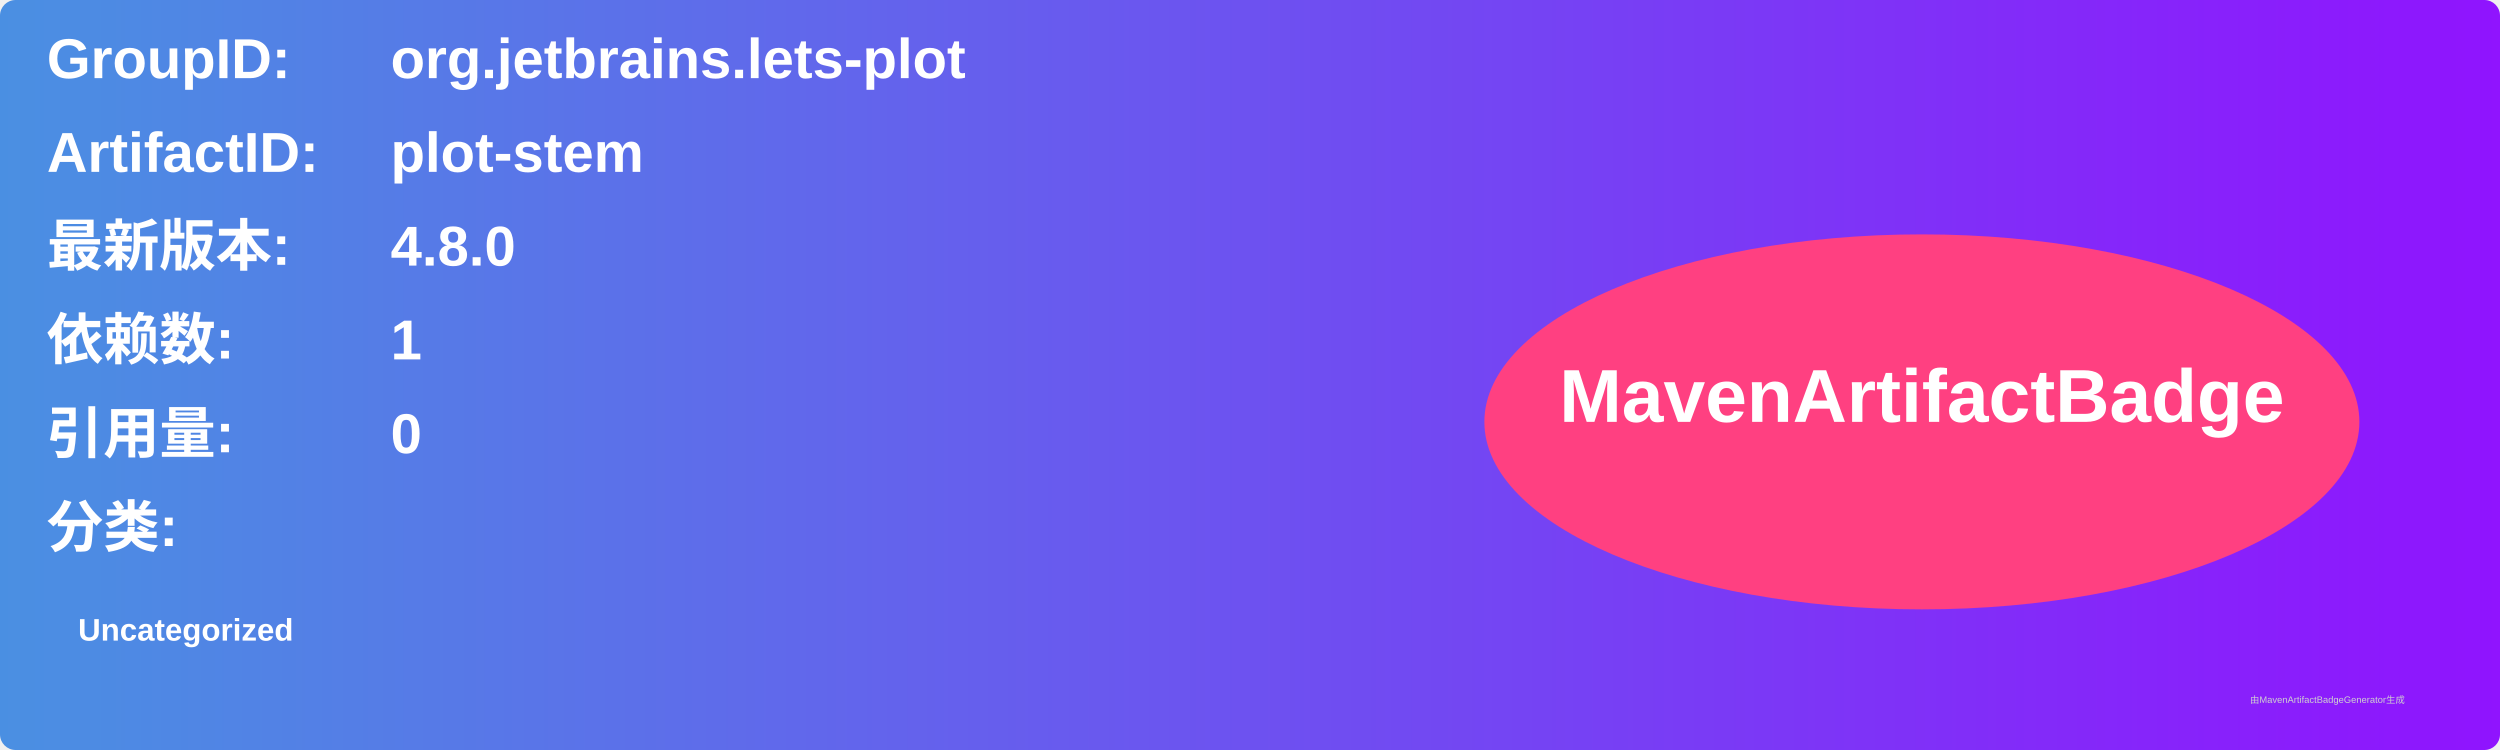
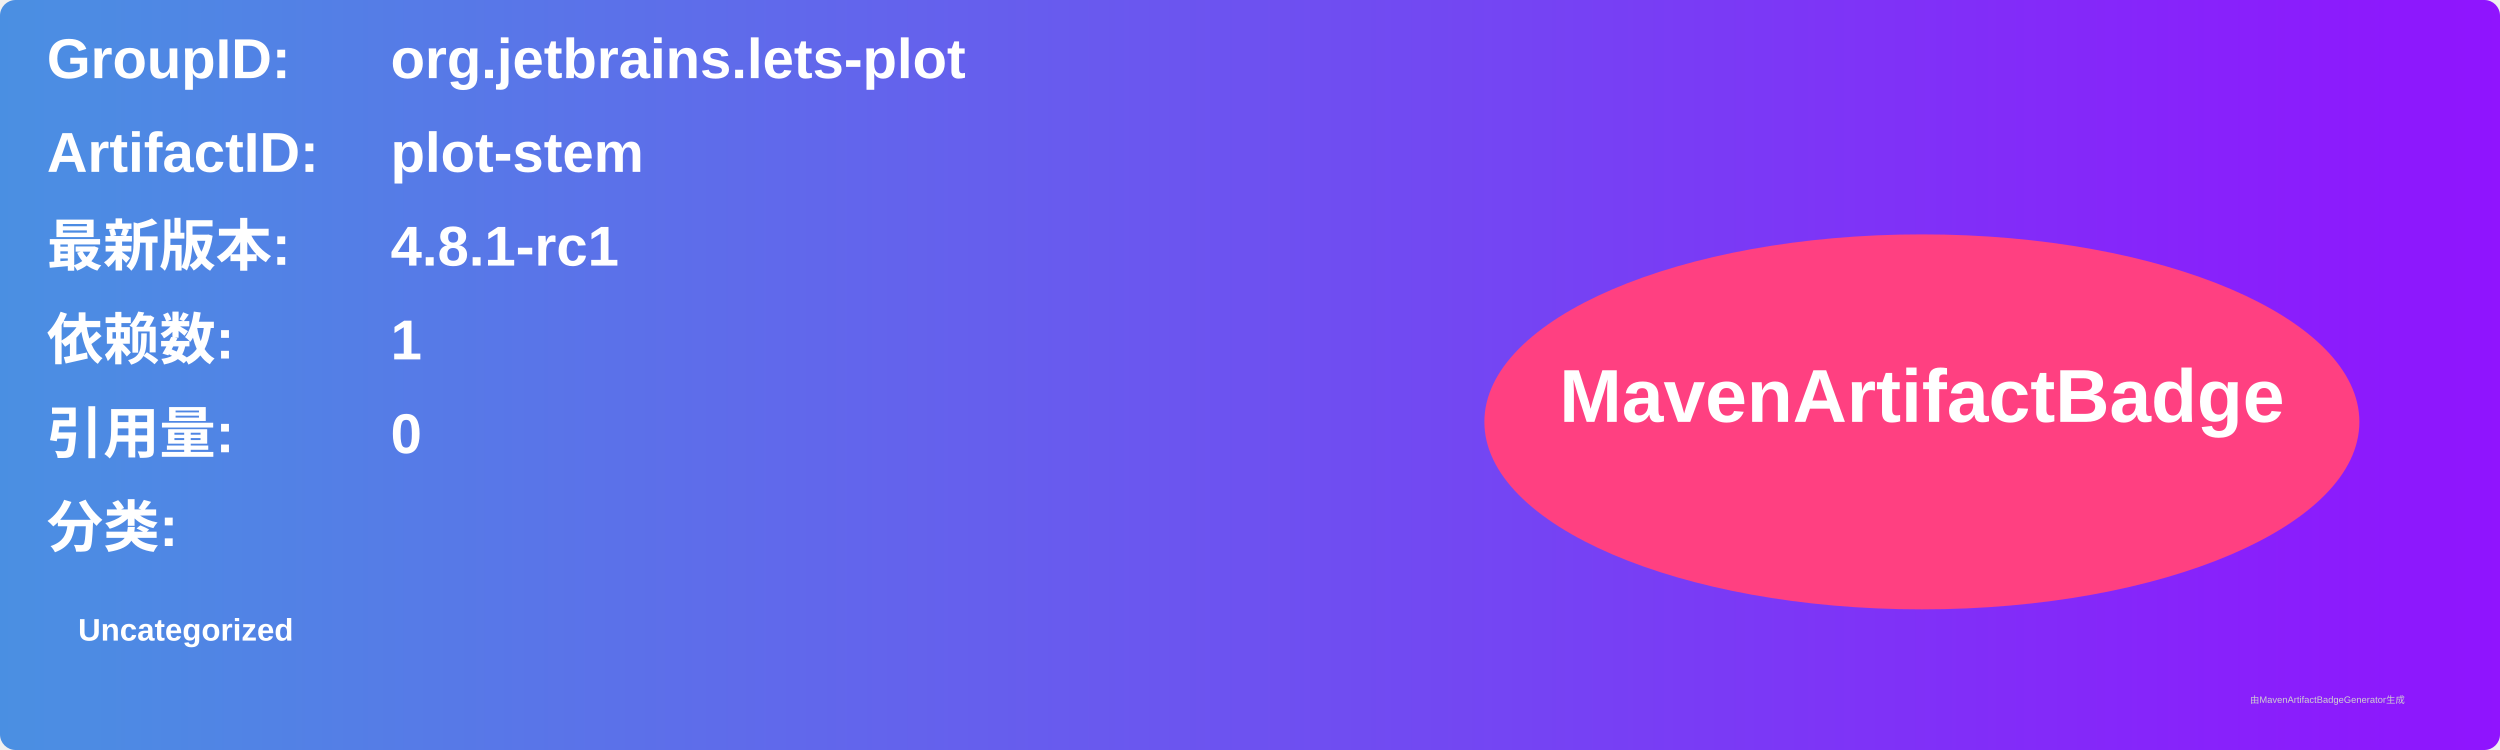
<svg xmlns="http://www.w3.org/2000/svg" width="800" height="240" viewBox="0 0 800 240">
  <linearGradient id="grad" x1="0%" y1="0%" x2="100%" y2="0%">
    <stop offset="0%" stop-color="#4a90e2" />
    <stop offset="100%" stop-color="#9013fe" />
  </linearGradient>
  <rect width="100%" height="100%" rx="5" ry="5" fill="url(#grad)" />
  <g transform="translate(15, 15)">
    <text x="0" y="10" font-family="Arial" font-size="18" fill="white" font-weight="bold" width="260">GroupID:</text>
    <text x="110" y="10" font-family="Arial" font-size="18" fill="white" font-weight="bold" width="460">org.jetbrains.lets-plot</text>
    <text x="0" y="40" font-family="Arial" font-size="18" fill="white" font-weight="bold" width="260">ArtifactID:</text>
    <text x="110" y="40" font-family="Arial" font-size="18" fill="white" font-weight="bold" width="460">plot-stem</text>
    <text x="0" y="70" font-family="Arial" font-size="18" fill="white" font-weight="bold">最新版本:</text>
    <text x="110" y="70" font-family="Arial" font-size="18" fill="white" font-weight="bold">
-       <tspan font-weight="bold">4.8.0</tspan>
+       <tspan font-weight="bold">4.8.1-rc1</tspan>
    </text>
    <text x="0" y="100" font-family="Arial" font-size="18" fill="white" font-weight="bold">依赖数: </text>
    <text x="110" y="100" font-family="Arial" font-size="18" fill="white">
      <tspan font-weight="bold">1</tspan>
    </text>
    <text x="0" y="130" font-family="Arial" font-size="18" fill="white" font-weight="bold">引用量: </text>
    <text x="110" y="130" font-family="Arial" font-size="18" fill="white">
      <tspan font-weight="bold">0</tspan>
    </text>
    <text x="0" y="160" font-family="Arial" font-size="18" fill="white" font-weight="bold">分类:</text>
    <text x="10" y="190" font-family="Arial" font-size="10" fill="white">
      <tspan font-weight="bold">Uncategorized</tspan>
    </text>
    <ellipse cx="600" cy="120" rx="140" ry="60" fill="#ff4081" />
    <text x="600" y="120" text-anchor="middle" font-family="Arial" font-size="24" fill="white" font-weight="bold">MavenArtifactBadge</text>
  </g>
  <text x="720" y="225" font-family="Arial" font-size="3" fill="#d0d0d0">由MavenArtifactBadgeGenerator生成</text>
</svg>
